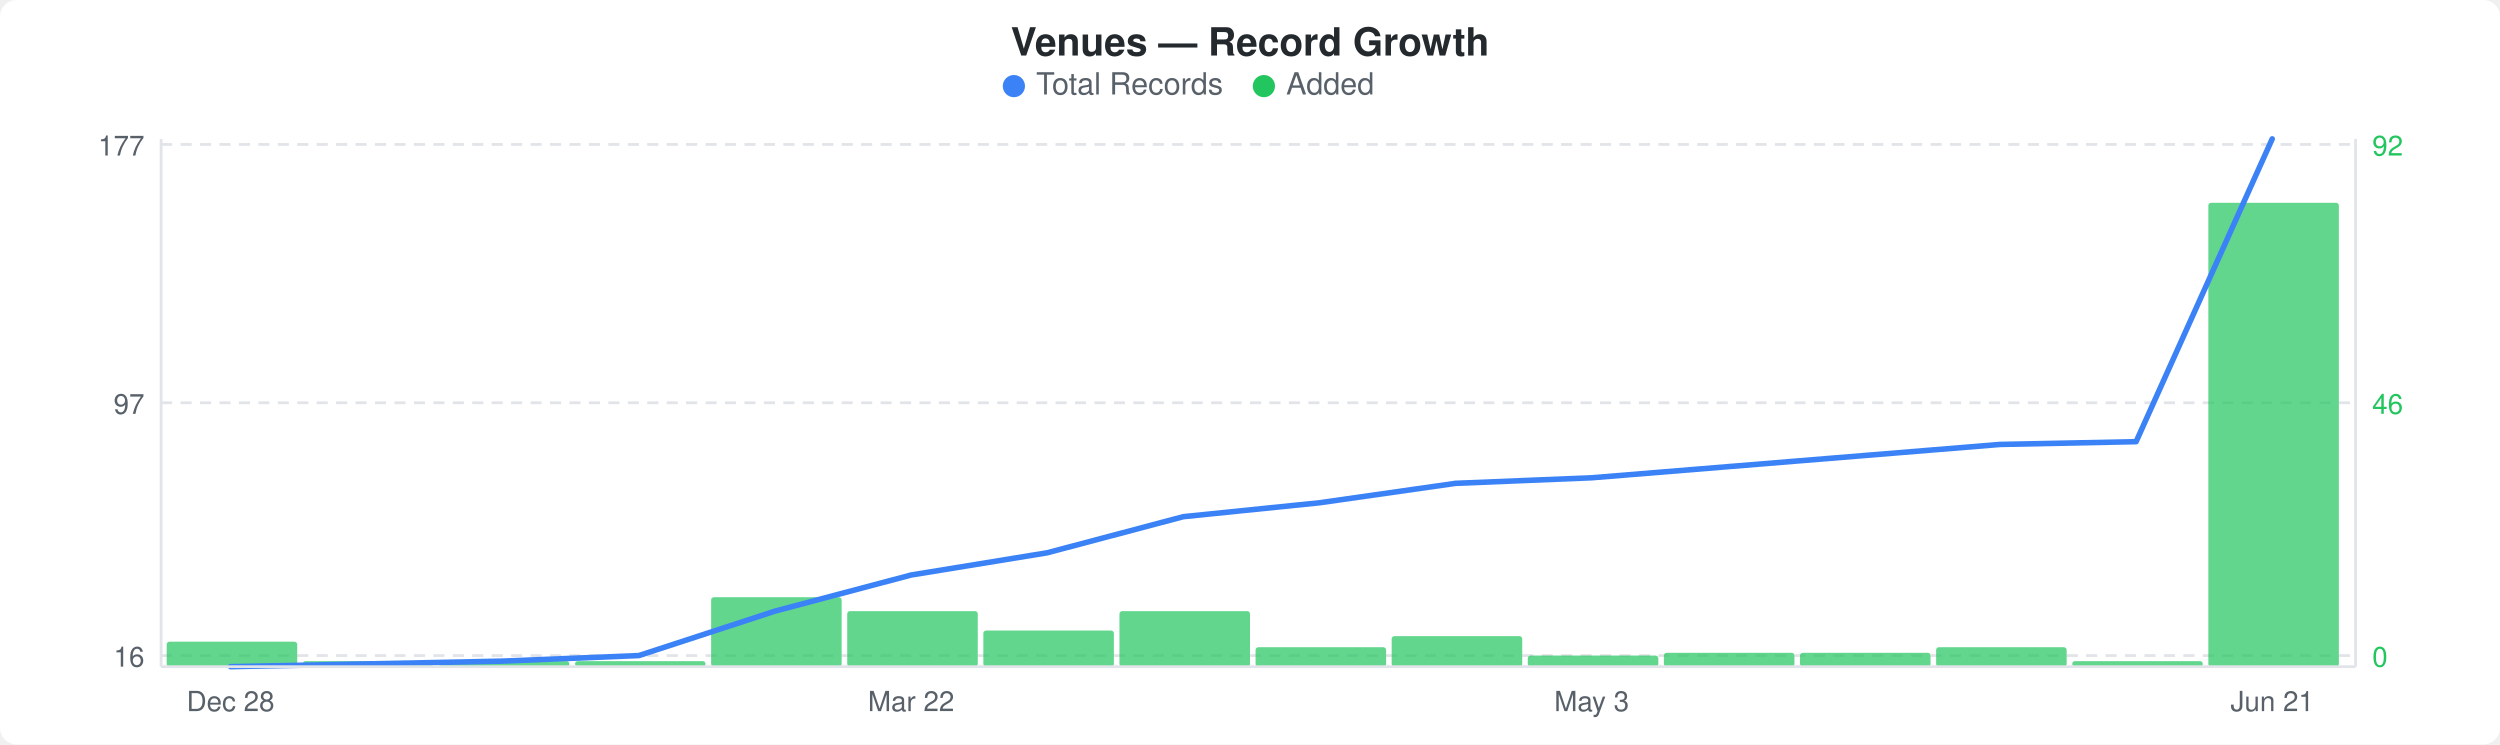
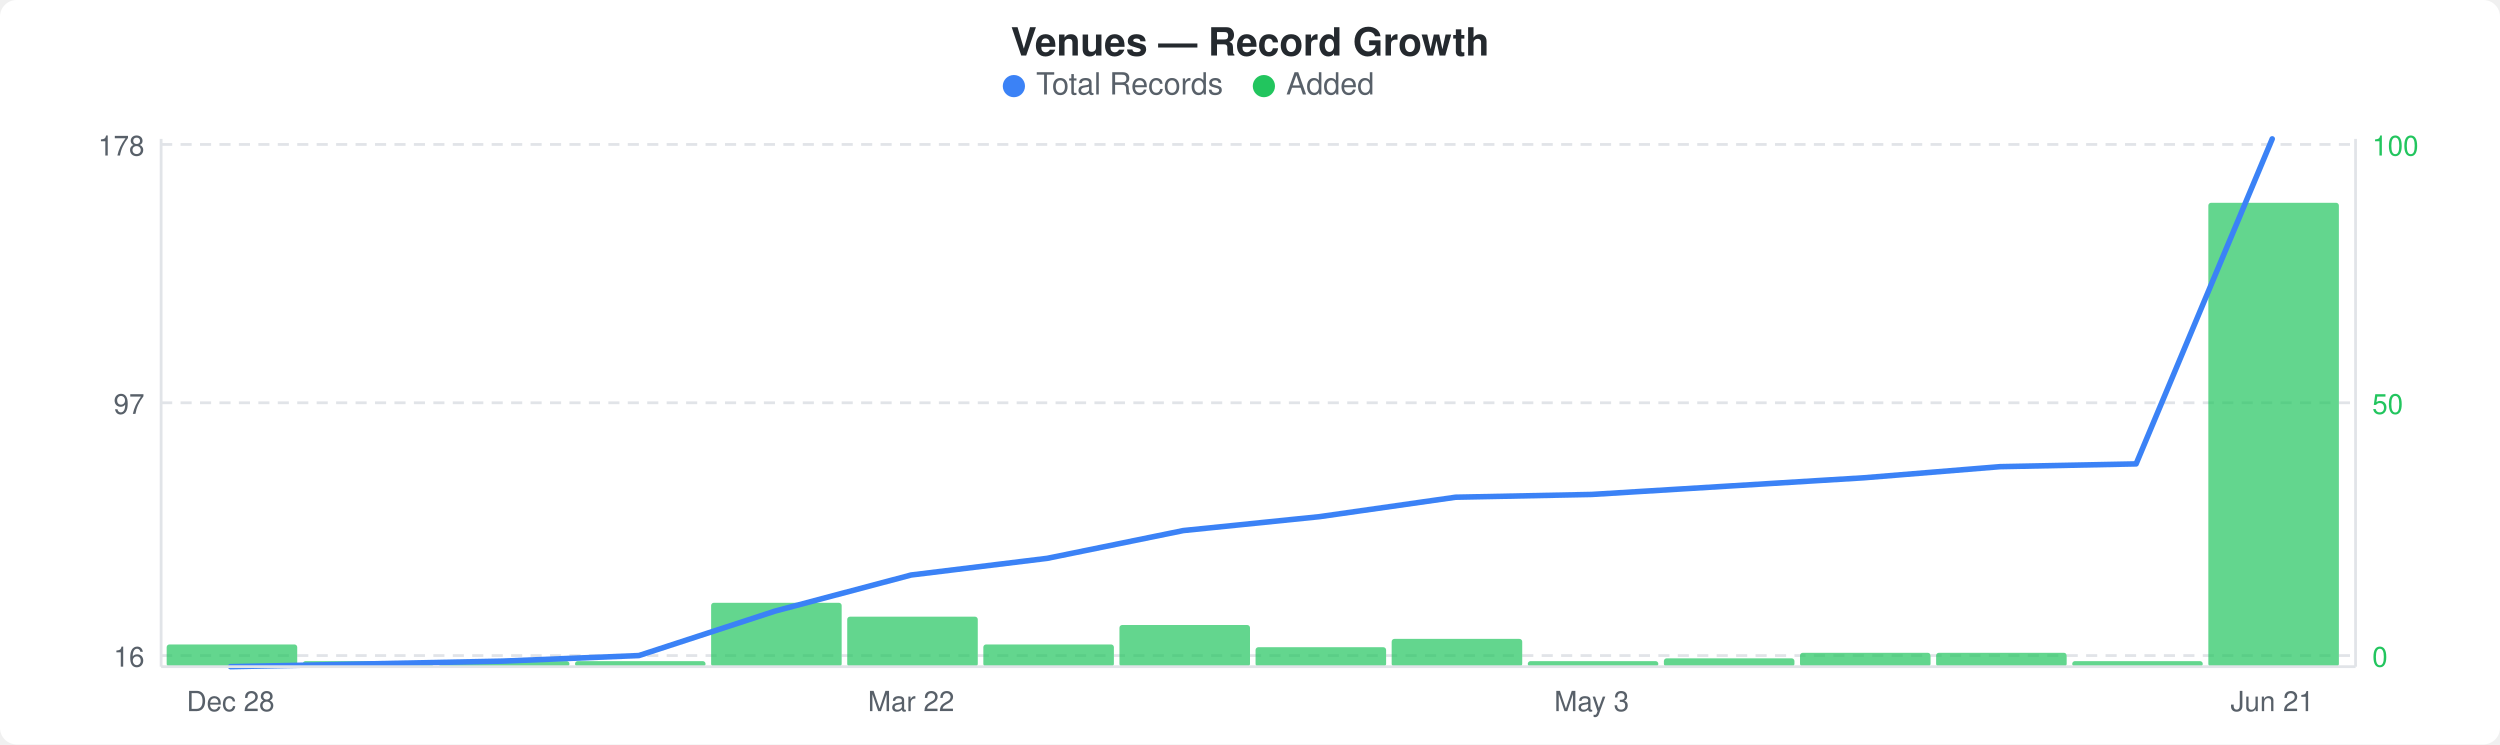
<svg xmlns="http://www.w3.org/2000/svg" width="900" height="268" viewBox="0 0 900 268">
  <rect width="900" height="268" fill="#ffffff" rx="6" ry="6" />
  <text x="450" y="20" text-anchor="middle" font-family="-apple-system, BlinkMacSystemFont, &quot;Segoe UI&quot;, Helvetica, Arial, sans-serif" font-size="14" font-weight="600" fill="#24292e">Venues — Record Growth</text>
  <circle cx="365" cy="31" r="4" fill="#3b82f6" />
  <text x="373" y="34" font-family="-apple-system, BlinkMacSystemFont, &quot;Segoe UI&quot;, Helvetica, Arial, sans-serif" font-size="11" fill="#586069">Total Records</text>
  <circle cx="455" cy="31" r="4" fill="#22c55e" />
  <text x="463" y="34" font-family="-apple-system, BlinkMacSystemFont, &quot;Segoe UI&quot;, Helvetica, Arial, sans-serif" font-size="11" fill="#586069">Added</text>
  <line x1="58" y1="52" x2="848" y2="52" stroke="#e1e4e8" stroke-width="1" stroke-dasharray="4,3" />
  <line x1="58" y1="145" x2="848" y2="145" stroke="#e1e4e8" stroke-width="1" stroke-dasharray="4,3" />
  <line x1="58" y1="236" x2="848" y2="236" stroke="#e1e4e8" stroke-width="1" stroke-dasharray="4,3" />
-   <rect x="60" y="231" width="47" height="9" rx="1" fill="#22c55eb3" />
+   <rect x="60" y="232" width="47" height="8" rx="1" fill="#22c55eb3" />
  <rect x="109" y="238" width="47" height="2" rx="1" fill="#22c55eb3" />
  <rect x="158" y="238" width="47" height="2" rx="1" fill="#22c55eb3" />
  <rect x="207" y="238" width="47" height="2" rx="1" fill="#22c55eb3" />
-   <rect x="256" y="215" width="47" height="25" rx="1" fill="#22c55eb3" />
-   <rect x="305" y="220" width="47" height="20" rx="1" fill="#22c55eb3" />
-   <rect x="354" y="227" width="47" height="13" rx="1" fill="#22c55eb3" />
-   <rect x="403" y="220" width="47" height="20" rx="1" fill="#22c55eb3" />
+   <rect x="256" y="217" width="47" height="23" rx="1" fill="#22c55eb3" />
+   <rect x="305" y="222" width="47" height="18" rx="1" fill="#22c55eb3" />
+   <rect x="354" y="232" width="47" height="8" rx="1" fill="#22c55eb3" />
+   <rect x="403" y="225" width="47" height="15" rx="1" fill="#22c55eb3" />
  <rect x="452" y="233" width="47" height="7" rx="1" fill="#22c55eb3" />
-   <rect x="501" y="229" width="47" height="11" rx="1" fill="#22c55eb3" />
-   <rect x="550" y="236" width="47" height="4" rx="1" fill="#22c55eb3" />
-   <rect x="599" y="235" width="47" height="5" rx="1" fill="#22c55eb3" />
+   <rect x="501" y="230" width="47" height="10" rx="1" fill="#22c55eb3" />
+   <rect x="550" y="238" width="47" height="2" rx="1" fill="#22c55eb3" />
+   <rect x="599" y="237" width="47" height="3" rx="1" fill="#22c55eb3" />
  <rect x="648" y="235" width="47" height="5" rx="1" fill="#22c55eb3" />
-   <rect x="697" y="233" width="47" height="7" rx="1" fill="#22c55eb3" />
+   <rect x="697" y="235" width="47" height="5" rx="1" fill="#22c55eb3" />
  <rect x="746" y="238" width="47" height="2" rx="1" fill="#22c55eb3" />
  <rect x="795" y="73" width="47" height="167" rx="1" fill="#22c55eb3" />
-   <polyline points="83,240 132,239 181,238 230,236 279,220 328,207 377,199 426,186 475,181 524,174 573,172 622,168 671,164 720,160 769,159 818,50" fill="none" stroke="#3b82f6" stroke-width="2" stroke-linejoin="round" stroke-linecap="round" />
-   <text x="52" y="56" text-anchor="end" font-family="-apple-system, BlinkMacSystemFont, &quot;Segoe UI&quot;, Helvetica, Arial, sans-serif" font-size="10" fill="#586069">177</text>
+   <polyline points="83,240 132,239 181,238 230,236 279,220 328,207 377,201 426,191 475,186 524,179 573,178 622,175 671,172 720,168 769,167 818,50" fill="none" stroke="#3b82f6" stroke-width="2" stroke-linejoin="round" stroke-linecap="round" />
+   <text x="52" y="56" text-anchor="end" font-family="-apple-system, BlinkMacSystemFont, &quot;Segoe UI&quot;, Helvetica, Arial, sans-serif" font-size="10" fill="#586069">178</text>
  <text x="52" y="149" text-anchor="end" font-family="-apple-system, BlinkMacSystemFont, &quot;Segoe UI&quot;, Helvetica, Arial, sans-serif" font-size="10" fill="#586069">97</text>
  <text x="52" y="240" text-anchor="end" font-family="-apple-system, BlinkMacSystemFont, &quot;Segoe UI&quot;, Helvetica, Arial, sans-serif" font-size="10" fill="#586069">16</text>
-   <text x="854" y="56" text-anchor="start" font-family="-apple-system, BlinkMacSystemFont, &quot;Segoe UI&quot;, Helvetica, Arial, sans-serif" font-size="10" fill="#22c55e">92</text>
-   <text x="854" y="149" text-anchor="start" font-family="-apple-system, BlinkMacSystemFont, &quot;Segoe UI&quot;, Helvetica, Arial, sans-serif" font-size="10" fill="#22c55e">46</text>
+   <text x="854" y="56" text-anchor="start" font-family="-apple-system, BlinkMacSystemFont, &quot;Segoe UI&quot;, Helvetica, Arial, sans-serif" font-size="10" fill="#22c55e">100</text>
+   <text x="854" y="149" text-anchor="start" font-family="-apple-system, BlinkMacSystemFont, &quot;Segoe UI&quot;, Helvetica, Arial, sans-serif" font-size="10" fill="#22c55e">50</text>
  <text x="854" y="240" text-anchor="start" font-family="-apple-system, BlinkMacSystemFont, &quot;Segoe UI&quot;, Helvetica, Arial, sans-serif" font-size="10" fill="#22c55e">0</text>
  <line x1="58" y1="50" x2="58" y2="240" stroke="#e1e4e8" stroke-width="1" />
  <line x1="58" y1="240" x2="848" y2="240" stroke="#e1e4e8" stroke-width="1" />
  <line x1="848" y1="50" x2="848" y2="240" stroke="#e1e4e8" stroke-width="1" />
  <text x="83" y="256" text-anchor="middle" font-family="-apple-system, BlinkMacSystemFont, &quot;Segoe UI&quot;, Helvetica, Arial, sans-serif" font-size="10" fill="#586069">Dec 28</text>
  <text x="328" y="256" text-anchor="middle" font-family="-apple-system, BlinkMacSystemFont, &quot;Segoe UI&quot;, Helvetica, Arial, sans-serif" font-size="10" fill="#586069">Mar 22</text>
  <text x="573" y="256" text-anchor="middle" font-family="-apple-system, BlinkMacSystemFont, &quot;Segoe UI&quot;, Helvetica, Arial, sans-serif" font-size="10" fill="#586069">May 3</text>
  <text x="818" y="256" text-anchor="middle" font-family="-apple-system, BlinkMacSystemFont, &quot;Segoe UI&quot;, Helvetica, Arial, sans-serif" font-size="10" fill="#586069">Jun 21</text>
</svg>
